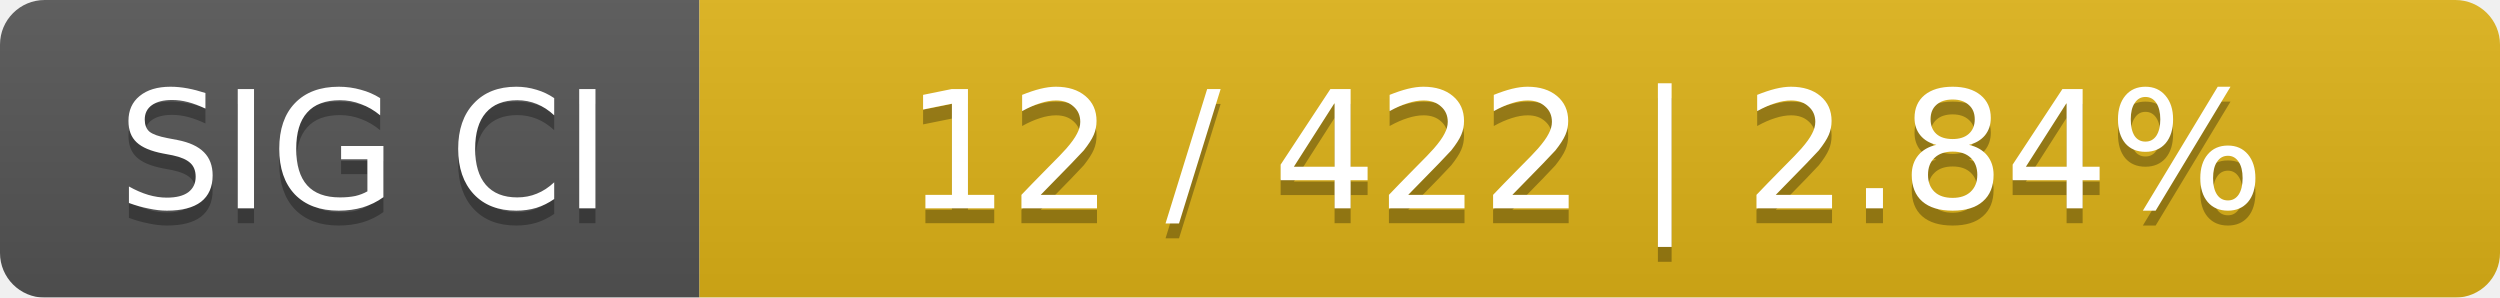
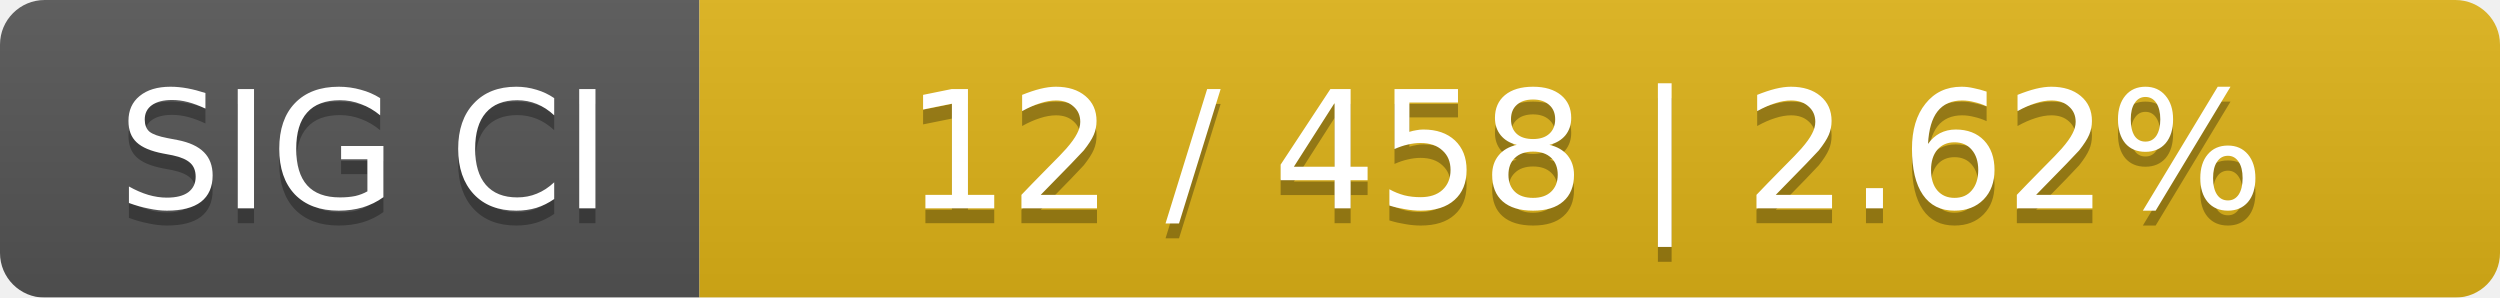
<svg xmlns="http://www.w3.org/2000/svg" width="168" height="20">
  <linearGradient id="smooth" x2="0" y2="100%">
    <stop offset="0" stop-color="#bbb" stop-opacity=".1" />
    <stop offset="1" stop-opacity=".1" />
  </linearGradient>
  <mask id="round">
    <rect width="168" height="20" rx="3" fill="#fff" />
  </mask>
  <g mask="url(#round)">
    <rect width="47" height="20" fill="#555" />
    <rect x="47" width="121" height="20" fill="#dfb317" />
    <rect width="168" height="20" fill="url(#smooth)" />
  </g>
  <g fill="#fff" text-anchor="middle" font-family="DejaVu Sans,Verdana,Geneva,sans-serif" font-size="11">
    <text x="24.5" y="15" fill="#010101" fill-opacity=".3">SIG CI</text>
    <text x="24.5" y="14">SIG CI</text>
-     <text x="106.5" y="15" fill="#010101" fill-opacity=".3">12 / 422    |    2.84%</text>
-     <text x="106.5" y="14">12 / 422    |    2.84%</text>
+     <text x="106.5" y="15" fill="#010101" fill-opacity=".3">12 / 458    |    2.62%</text>
+     <text x="106.5" y="14">12 / 458    |    2.62%</text>
  </g>
</svg>
